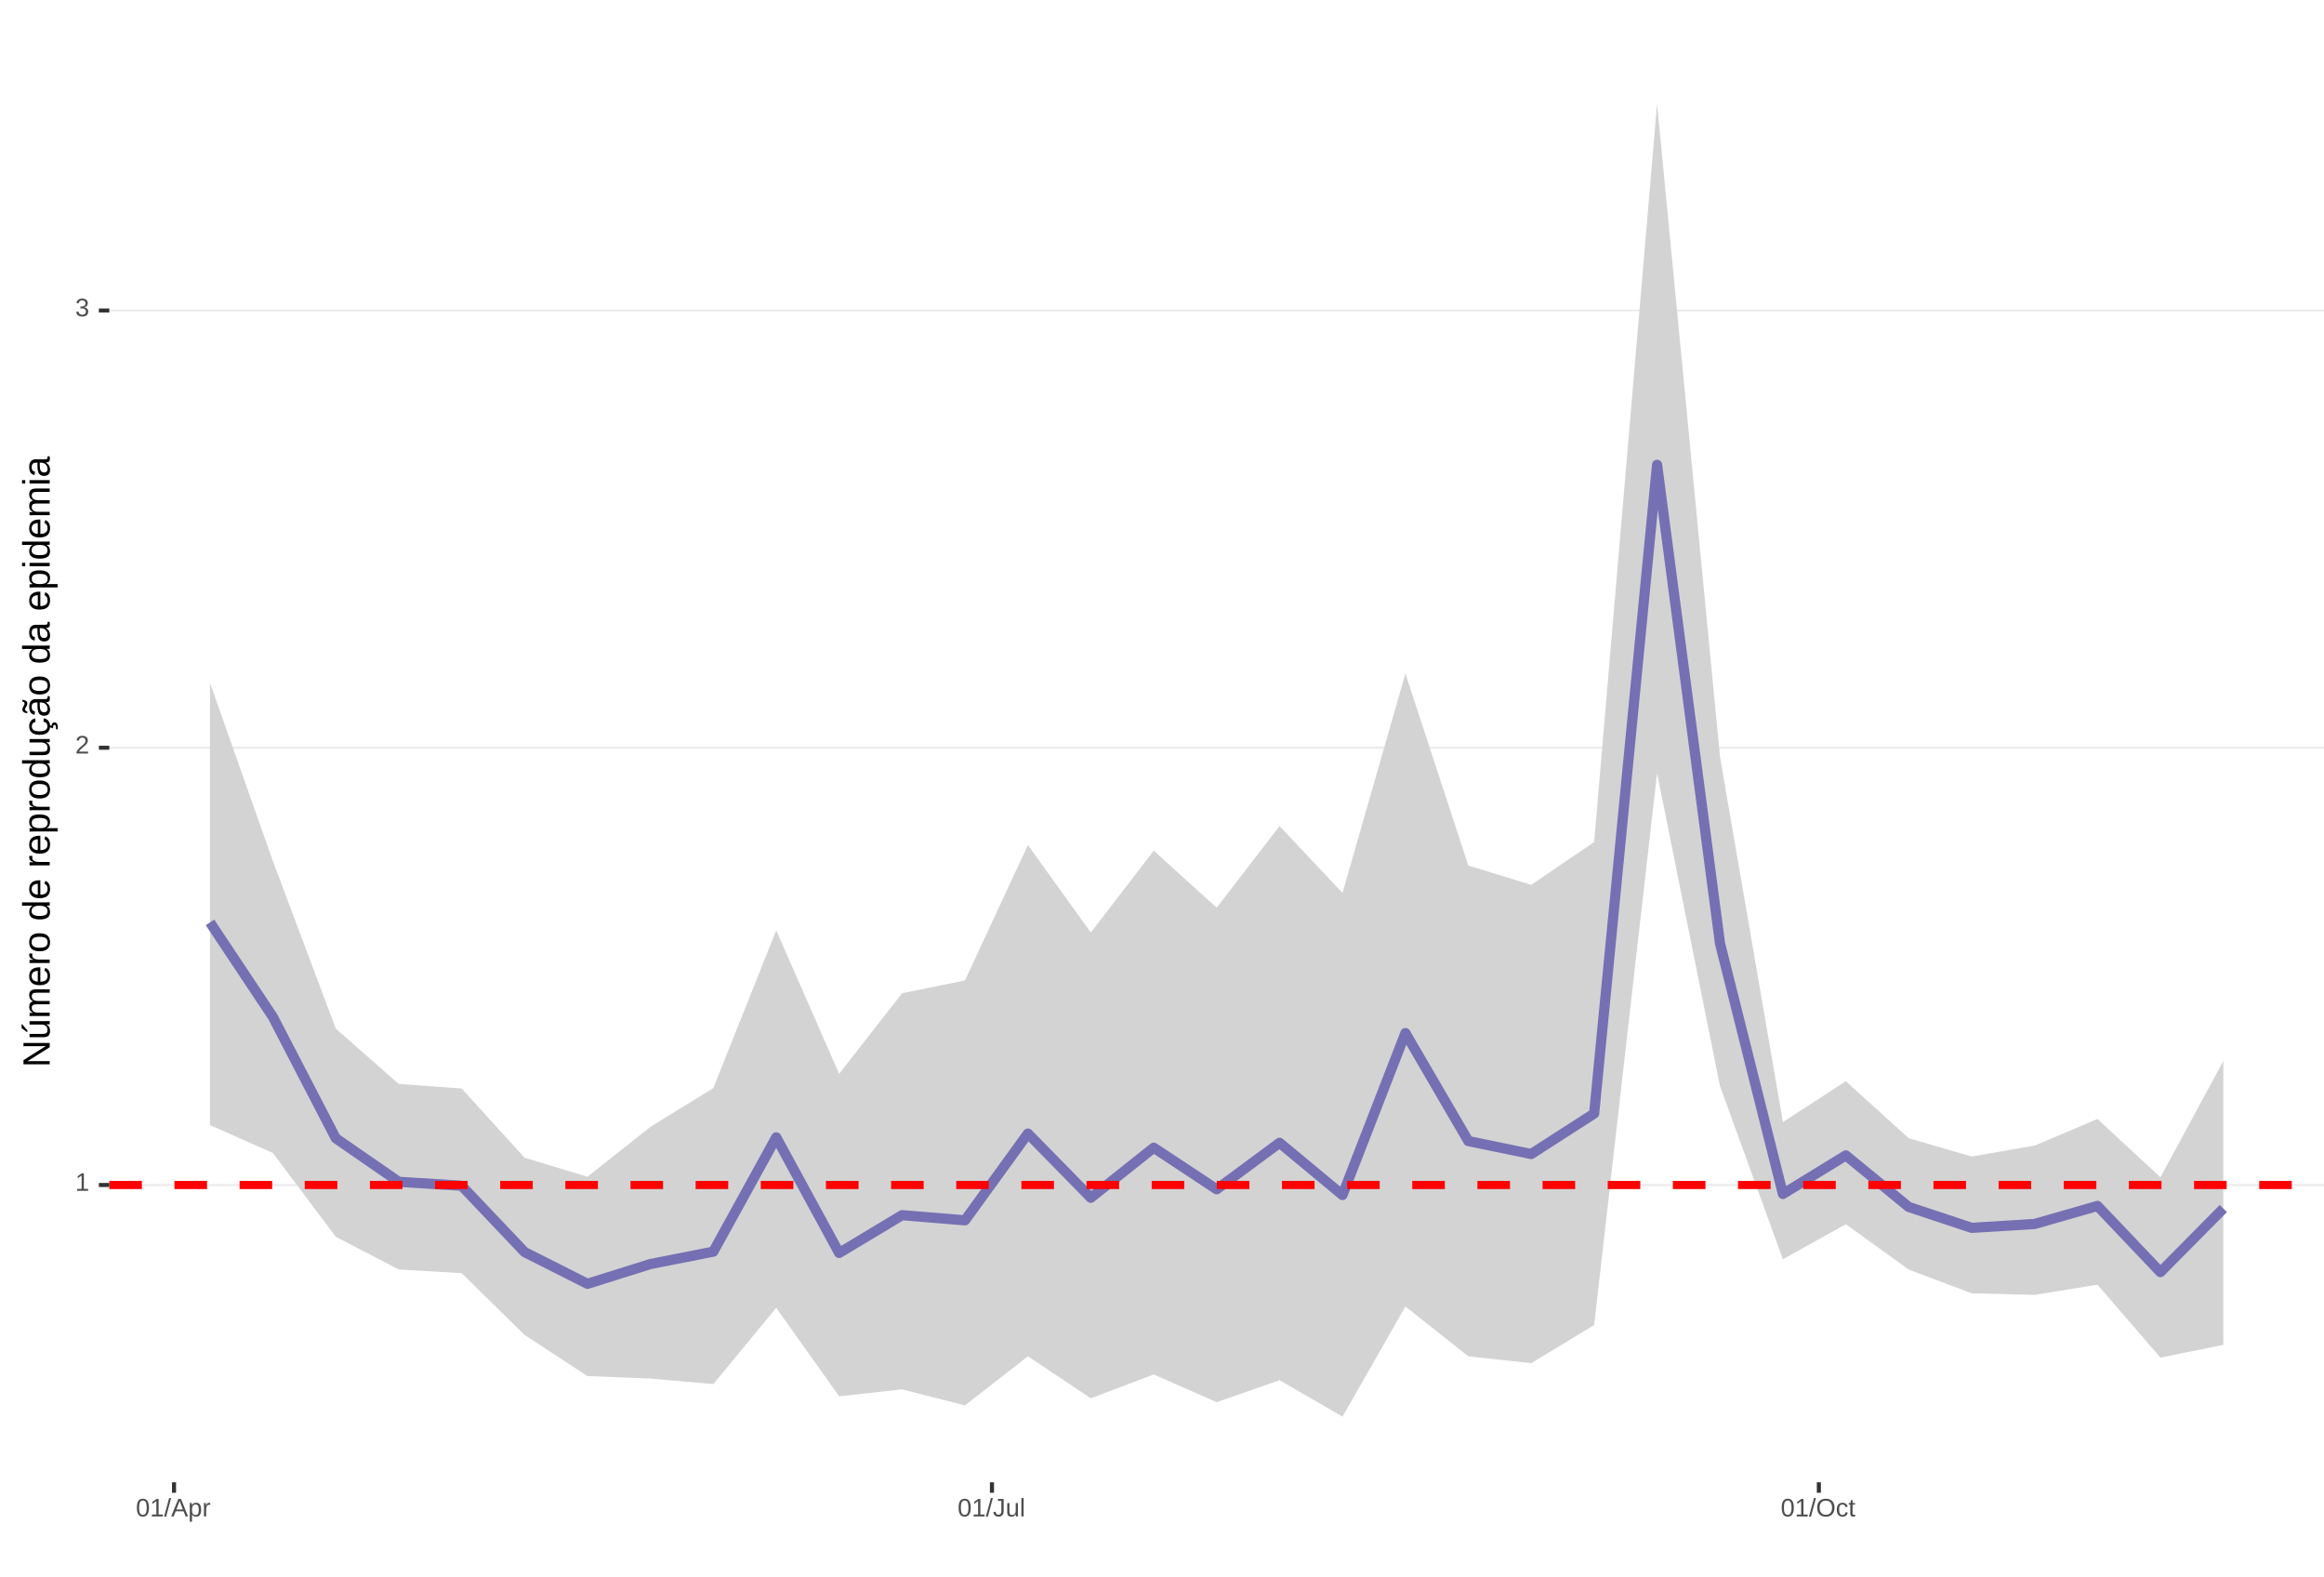
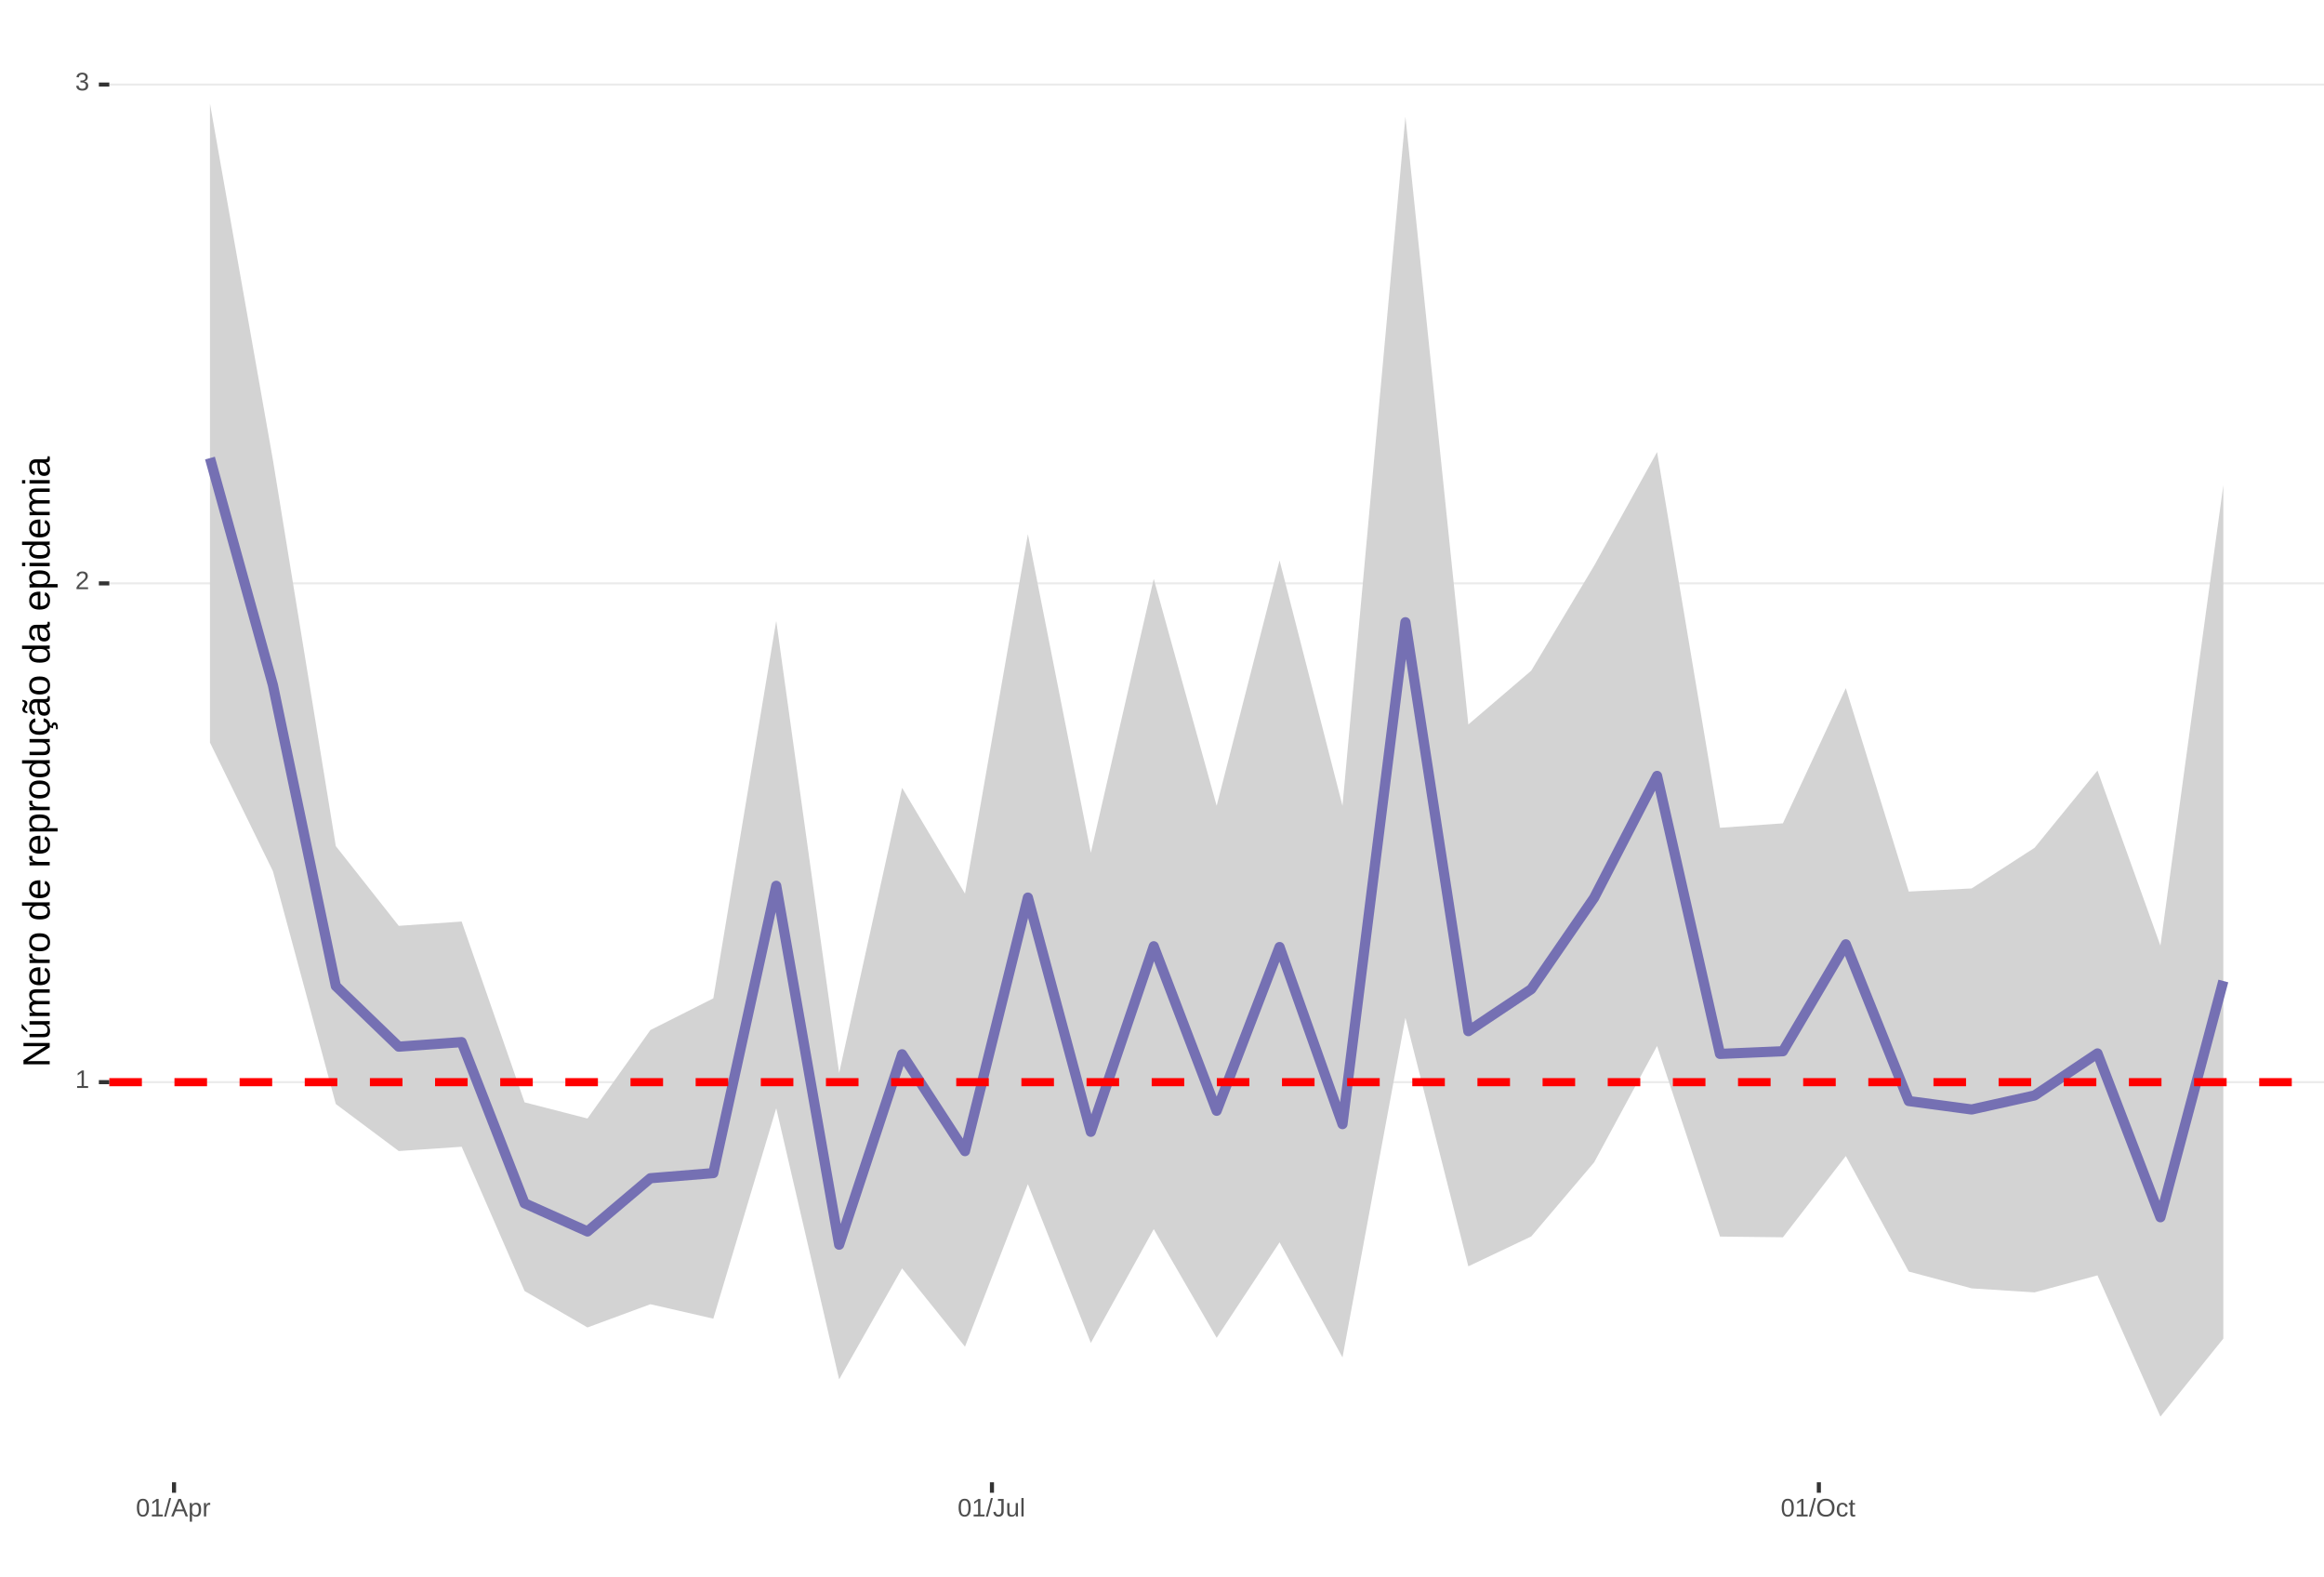
<svg xmlns="http://www.w3.org/2000/svg" xmlns:xlink="http://www.w3.org/1999/xlink" width="609pt" height="413pt" viewBox="0 0 609 413" version="1.1">
  <defs>
    <g>
      <symbol overflow="visible" id="glyph0-0">
        <path style="stroke:none;" d="M 0.672 -4.578 L 4.328 -4.578 L 4.328 0 L 0.672 0 Z M 0.906 -4.328 L 0.906 -0.25 L 4.078 -0.25 L 4.078 -4.328 Z M 0.906 -4.328 " />
      </symbol>
      <symbol overflow="visible" id="glyph0-1">
        <path style="stroke:none;" d="M 0.5 0 L 0.5 -0.5 L 1.672 -0.5 L 1.672 -4.016 L 0.641 -3.281 L 0.641 -3.828 L 1.719 -4.578 L 2.266 -4.578 L 2.266 -0.5 L 3.375 -0.5 L 3.375 0 Z M 0.5 0 " />
      </symbol>
      <symbol overflow="visible" id="glyph0-2">
        <path style="stroke:none;" d="M 0.328 0 L 0.328 -0.406 C 0.441 -0.664 0.578 -0.891 0.734 -1.078 C 0.898 -1.273 1.066 -1.453 1.234 -1.609 C 1.41 -1.766 1.582 -1.91 1.75 -2.047 C 1.926 -2.18 2.082 -2.316 2.219 -2.453 C 2.363 -2.586 2.477 -2.727 2.562 -2.875 C 2.645 -3.02 2.688 -3.188 2.688 -3.375 C 2.688 -3.625 2.613 -3.816 2.469 -3.953 C 2.32 -4.098 2.117 -4.172 1.859 -4.172 C 1.609 -4.172 1.398 -4.102 1.234 -3.969 C 1.078 -3.832 0.984 -3.641 0.953 -3.391 L 0.359 -3.453 C 0.398 -3.816 0.555 -4.102 0.828 -4.312 C 1.098 -4.531 1.441 -4.641 1.859 -4.641 C 2.316 -4.641 2.672 -4.531 2.922 -4.312 C 3.172 -4.102 3.297 -3.797 3.297 -3.391 C 3.297 -3.211 3.254 -3.035 3.172 -2.859 C 3.086 -2.68 2.969 -2.504 2.812 -2.328 C 2.656 -2.16 2.348 -1.891 1.891 -1.516 C 1.641 -1.316 1.441 -1.133 1.297 -0.969 C 1.148 -0.801 1.047 -0.645 0.984 -0.5 L 3.359 -0.5 L 3.359 0 Z M 0.328 0 " />
      </symbol>
      <symbol overflow="visible" id="glyph0-3">
        <path style="stroke:none;" d="M 3.406 -1.266 C 3.406 -0.836 3.27 -0.508 3 -0.281 C 2.738 -0.051 2.359 0.062 1.859 0.062 C 1.391 0.062 1.016 -0.039 0.734 -0.25 C 0.461 -0.457 0.301 -0.766 0.25 -1.172 L 0.859 -1.234 C 0.93 -0.691 1.266 -0.422 1.859 -0.422 C 2.148 -0.422 2.379 -0.492 2.547 -0.641 C 2.711 -0.785 2.797 -1 2.797 -1.281 C 2.797 -1.531 2.695 -1.723 2.5 -1.859 C 2.312 -2.004 2.039 -2.078 1.688 -2.078 L 1.359 -2.078 L 1.359 -2.578 L 1.672 -2.578 C 1.992 -2.578 2.242 -2.645 2.422 -2.781 C 2.598 -2.926 2.688 -3.125 2.688 -3.375 C 2.688 -3.613 2.613 -3.805 2.469 -3.953 C 2.32 -4.098 2.109 -4.172 1.828 -4.172 C 1.566 -4.172 1.352 -4.102 1.188 -3.969 C 1.031 -3.832 0.941 -3.645 0.922 -3.406 L 0.328 -3.453 C 0.367 -3.828 0.523 -4.117 0.797 -4.328 C 1.066 -4.535 1.41 -4.641 1.828 -4.641 C 2.285 -4.641 2.641 -4.531 2.891 -4.312 C 3.148 -4.102 3.281 -3.812 3.281 -3.438 C 3.281 -3.145 3.195 -2.906 3.031 -2.719 C 2.875 -2.539 2.641 -2.414 2.328 -2.344 C 2.672 -2.301 2.938 -2.18 3.125 -1.984 C 3.312 -1.797 3.406 -1.555 3.406 -1.266 Z M 3.406 -1.266 " />
      </symbol>
      <symbol overflow="visible" id="glyph0-4">
        <path style="stroke:none;" d="M 3.438 -2.297 C 3.438 -1.523 3.301 -0.938 3.031 -0.531 C 2.758 -0.133 2.363 0.062 1.844 0.062 C 1.312 0.062 0.914 -0.133 0.656 -0.531 C 0.395 -0.938 0.266 -1.523 0.266 -2.297 C 0.266 -3.078 0.391 -3.66 0.641 -4.047 C 0.898 -4.441 1.305 -4.641 1.859 -4.641 C 2.398 -4.641 2.797 -4.441 3.047 -4.047 C 3.305 -3.648 3.438 -3.066 3.438 -2.297 Z M 2.844 -2.297 C 2.844 -2.953 2.766 -3.426 2.609 -3.719 C 2.461 -4.02 2.211 -4.172 1.859 -4.172 C 1.504 -4.172 1.242 -4.023 1.078 -3.734 C 0.922 -3.441 0.844 -2.961 0.844 -2.297 C 0.844 -1.641 0.922 -1.16 1.078 -0.859 C 1.242 -0.555 1.5 -0.406 1.844 -0.406 C 2.188 -0.406 2.438 -0.555 2.594 -0.859 C 2.758 -1.172 2.844 -1.648 2.844 -2.297 Z M 2.844 -2.297 " />
      </symbol>
      <symbol overflow="visible" id="glyph0-5">
        <path style="stroke:none;" d="M 0 0.062 L 1.328 -4.828 L 1.844 -4.828 L 0.531 0.062 Z M 0 0.062 " />
      </symbol>
      <symbol overflow="visible" id="glyph0-6">
        <path style="stroke:none;" d="M 3.797 0 L 3.266 -1.344 L 1.188 -1.344 L 0.656 0 L 0.016 0 L 1.875 -4.578 L 2.594 -4.578 L 4.422 0 Z M 2.219 -4.109 L 2.203 -4.016 C 2.141 -3.836 2.055 -3.609 1.953 -3.328 L 1.375 -1.828 L 3.078 -1.828 L 2.5 -3.328 C 2.438 -3.484 2.375 -3.656 2.312 -3.844 Z M 2.219 -4.109 " />
      </symbol>
      <symbol overflow="visible" id="glyph0-7">
        <path style="stroke:none;" d="M 3.422 -1.781 C 3.422 -0.551 2.988 0.062 2.125 0.062 C 1.582 0.062 1.219 -0.141 1.031 -0.547 L 1.016 -0.547 C 1.023 -0.523 1.031 -0.344 1.031 0 L 1.031 1.375 L 0.453 1.375 L 0.453 -2.797 C 0.453 -3.16 0.441 -3.398 0.422 -3.516 L 1 -3.516 C 1 -3.504 1 -3.473 1 -3.422 C 1.008 -3.367 1.016 -3.285 1.016 -3.172 C 1.023 -3.066 1.031 -2.992 1.031 -2.953 L 1.047 -2.953 C 1.148 -3.172 1.285 -3.328 1.453 -3.422 C 1.617 -3.523 1.844 -3.578 2.125 -3.578 C 2.562 -3.578 2.883 -3.43 3.094 -3.141 C 3.312 -2.848 3.422 -2.395 3.422 -1.781 Z M 2.812 -1.766 C 2.812 -2.254 2.742 -2.602 2.609 -2.812 C 2.473 -3.02 2.266 -3.125 1.984 -3.125 C 1.742 -3.125 1.555 -3.07 1.422 -2.969 C 1.297 -2.875 1.195 -2.723 1.125 -2.516 C 1.062 -2.316 1.031 -2.051 1.031 -1.719 C 1.031 -1.258 1.102 -0.922 1.25 -0.703 C 1.395 -0.484 1.633 -0.375 1.969 -0.375 C 2.258 -0.375 2.473 -0.477 2.609 -0.688 C 2.742 -0.895 2.812 -1.254 2.812 -1.766 Z M 2.812 -1.766 " />
      </symbol>
      <symbol overflow="visible" id="glyph0-8">
        <path style="stroke:none;" d="M 0.469 0 L 0.469 -2.703 C 0.469 -2.941 0.457 -3.211 0.438 -3.516 L 1 -3.516 C 1.008 -3.117 1.016 -2.879 1.016 -2.797 L 1.031 -2.797 C 1.125 -3.098 1.227 -3.301 1.344 -3.406 C 1.469 -3.52 1.645 -3.578 1.875 -3.578 C 1.945 -3.578 2.023 -3.566 2.109 -3.547 L 2.109 -3.016 C 2.023 -3.035 1.922 -3.047 1.797 -3.047 C 1.555 -3.047 1.367 -2.941 1.234 -2.734 C 1.109 -2.523 1.047 -2.223 1.047 -1.828 L 1.047 0 Z M 0.469 0 " />
      </symbol>
      <symbol overflow="visible" id="glyph0-9">
        <path style="stroke:none;" d="M 1.484 0.062 C 0.711 0.062 0.254 -0.336 0.109 -1.141 L 0.719 -1.234 C 0.75 -0.984 0.832 -0.785 0.969 -0.641 C 1.113 -0.504 1.285 -0.438 1.484 -0.438 C 1.711 -0.438 1.891 -0.516 2.016 -0.672 C 2.148 -0.828 2.219 -1.055 2.219 -1.359 L 2.219 -4.078 L 1.328 -4.078 L 1.328 -4.578 L 2.828 -4.578 L 2.828 -1.359 C 2.828 -0.922 2.707 -0.57 2.469 -0.312 C 2.227 -0.062 1.898 0.062 1.484 0.062 Z M 1.484 0.062 " />
      </symbol>
      <symbol overflow="visible" id="glyph0-10">
        <path style="stroke:none;" d="M 1.016 -3.516 L 1.016 -1.281 C 1.016 -1.051 1.035 -0.875 1.078 -0.75 C 1.129 -0.625 1.203 -0.531 1.297 -0.469 C 1.398 -0.414 1.551 -0.391 1.75 -0.391 C 2.031 -0.391 2.25 -0.484 2.406 -0.672 C 2.57 -0.867 2.656 -1.141 2.656 -1.484 L 2.656 -3.516 L 3.234 -3.516 L 3.234 -0.75 C 3.234 -0.344 3.242 -0.094 3.266 0 L 2.703 0 C 2.703 -0.008 2.703 -0.035 2.703 -0.078 C 2.703 -0.129 2.695 -0.188 2.688 -0.25 C 2.688 -0.312 2.688 -0.426 2.688 -0.594 L 2.672 -0.594 C 2.535 -0.352 2.379 -0.18 2.203 -0.078 C 2.023 0.016 1.805 0.062 1.547 0.062 C 1.16 0.062 0.879 -0.031 0.703 -0.219 C 0.523 -0.414 0.438 -0.734 0.438 -1.172 L 0.438 -3.516 Z M 1.016 -3.516 " />
      </symbol>
      <symbol overflow="visible" id="glyph0-11">
        <path style="stroke:none;" d="M 0.453 0 L 0.453 -4.828 L 1.031 -4.828 L 1.031 0 Z M 0.453 0 " />
      </symbol>
      <symbol overflow="visible" id="glyph0-12">
        <path style="stroke:none;" d="M 4.859 -2.312 C 4.859 -1.832 4.766 -1.41 4.578 -1.047 C 4.398 -0.691 4.141 -0.414 3.797 -0.219 C 3.453 -0.031 3.047 0.062 2.578 0.062 C 2.109 0.062 1.703 -0.031 1.359 -0.219 C 1.023 -0.406 0.766 -0.68 0.578 -1.047 C 0.398 -1.41 0.312 -1.832 0.312 -2.312 C 0.312 -3.039 0.508 -3.609 0.906 -4.016 C 1.312 -4.43 1.875 -4.641 2.594 -4.641 C 3.062 -4.641 3.461 -4.547 3.797 -4.359 C 4.141 -4.18 4.398 -3.914 4.578 -3.562 C 4.766 -3.207 4.859 -2.789 4.859 -2.312 Z M 4.219 -2.312 C 4.219 -2.883 4.078 -3.332 3.797 -3.656 C 3.516 -3.977 3.113 -4.141 2.594 -4.141 C 2.062 -4.141 1.656 -3.977 1.375 -3.656 C 1.094 -3.332 0.953 -2.883 0.953 -2.312 C 0.953 -1.738 1.094 -1.281 1.375 -0.938 C 1.664 -0.602 2.066 -0.438 2.578 -0.438 C 3.109 -0.438 3.516 -0.598 3.797 -0.922 C 4.078 -1.254 4.219 -1.719 4.219 -2.312 Z M 4.219 -2.312 " />
      </symbol>
      <symbol overflow="visible" id="glyph0-13">
        <path style="stroke:none;" d="M 0.891 -1.781 C 0.891 -1.312 0.961 -0.961 1.109 -0.734 C 1.254 -0.504 1.477 -0.391 1.781 -0.391 C 1.988 -0.391 2.16 -0.445 2.297 -0.562 C 2.441 -0.676 2.531 -0.848 2.562 -1.078 L 3.156 -1.047 C 3.102 -0.711 2.957 -0.441 2.719 -0.234 C 2.477 -0.035 2.172 0.062 1.797 0.062 C 1.305 0.062 0.93 -0.094 0.672 -0.406 C 0.41 -0.719 0.281 -1.172 0.281 -1.766 C 0.281 -2.359 0.41 -2.805 0.672 -3.109 C 0.93 -3.422 1.305 -3.578 1.797 -3.578 C 2.148 -3.578 2.445 -3.484 2.688 -3.297 C 2.926 -3.109 3.078 -2.852 3.141 -2.531 L 2.531 -2.484 C 2.5 -2.68 2.422 -2.836 2.297 -2.953 C 2.172 -3.066 2 -3.125 1.781 -3.125 C 1.469 -3.125 1.238 -3.02 1.094 -2.812 C 0.957 -2.602 0.891 -2.258 0.891 -1.781 Z M 0.891 -1.781 " />
      </symbol>
      <symbol overflow="visible" id="glyph0-14">
        <path style="stroke:none;" d="M 1.797 -0.031 C 1.609 0.02 1.41 0.047 1.203 0.047 C 0.734 0.047 0.5 -0.219 0.5 -0.75 L 0.5 -3.094 L 0.094 -3.094 L 0.094 -3.516 L 0.531 -3.516 L 0.703 -4.297 L 1.094 -4.297 L 1.094 -3.516 L 1.734 -3.516 L 1.734 -3.094 L 1.094 -3.094 L 1.094 -0.875 C 1.094 -0.707 1.117 -0.586 1.172 -0.516 C 1.223 -0.441 1.32 -0.406 1.469 -0.406 C 1.539 -0.406 1.648 -0.422 1.797 -0.453 Z M 1.797 -0.031 " />
      </symbol>
      <symbol overflow="visible" id="glyph1-0">
        <path style="stroke:none;" d="M -6.875 -1 L -6.875 -6.5 L 0 -6.5 L 0 -1 Z M -6.516 -1.375 L -0.375 -1.375 L -0.375 -6.125 L -6.516 -6.125 Z M -6.516 -1.375 " />
      </symbol>
      <symbol overflow="visible" id="glyph1-1">
        <path style="stroke:none;" d="M 0 -5.281 L -5.859 -1.609 L -5.391 -1.625 L -4.578 -1.656 L 0 -1.656 L 0 -0.828 L -6.875 -0.828 L -6.875 -1.906 L -0.984 -5.625 C -1.617 -5.582 -2.082 -5.562 -2.375 -5.562 L -6.875 -5.562 L -6.875 -6.406 L 0 -6.406 Z M 0 -5.281 " />
      </symbol>
      <symbol overflow="visible" id="glyph1-2">
        <path style="stroke:none;" d="M -5.281 -1.562 L -1.938 -1.562 C -1.582 -1.562 -1.305 -1.594 -1.109 -1.656 C -0.922 -1.727 -0.785 -1.836 -0.703 -1.984 C -0.617 -2.141 -0.578 -2.363 -0.578 -2.656 C -0.578 -3.07 -0.723 -3.398 -1.016 -3.641 C -1.305 -3.891 -1.707 -4.016 -2.219 -4.016 L -5.281 -4.016 L -5.281 -4.906 L -1.125 -4.906 C -0.508 -4.906 -0.133 -4.91 0 -4.922 L 0 -4.094 C -0.02 -4.094 -0.062 -4.086 -0.125 -4.078 C -0.195 -4.078 -0.281 -4.07 -0.375 -4.062 C -0.469 -4.062 -0.645 -4.062 -0.906 -4.062 L -0.906 -4.047 C -0.539 -3.848 -0.281 -3.613 -0.125 -3.344 C 0.02 -3.082 0.094 -2.754 0.094 -2.359 C 0.094 -1.773 -0.047 -1.348 -0.328 -1.078 C -0.617 -0.816 -1.098 -0.688 -1.766 -0.688 L -5.281 -0.688 Z M -5.859 -2.031 L -5.969 -2.031 L -7.359 -3.078 L -7.359 -4.094 L -7.219 -4.094 L -5.859 -2.484 Z M -5.859 -2.031 " />
      </symbol>
      <symbol overflow="visible" id="glyph1-3">
        <path style="stroke:none;" d="M 0 -3.75 L -3.344 -3.75 C -3.852 -3.75 -4.207 -3.676 -4.406 -3.531 C -4.602 -3.395 -4.703 -3.145 -4.703 -2.781 C -4.703 -2.406 -4.555 -2.109 -4.266 -1.891 C -3.984 -1.672 -3.582 -1.562 -3.062 -1.562 L 0 -1.562 L 0 -0.688 L -4.156 -0.688 C -4.77 -0.688 -5.145 -0.68 -5.281 -0.672 L -5.281 -1.5 C -5.27 -1.5 -5.227 -1.5 -5.156 -1.5 C -5.082 -1.508 -5 -1.516 -4.906 -1.516 C -4.812 -1.523 -4.633 -1.531 -4.375 -1.531 L -4.375 -1.547 C -4.75 -1.734 -5.008 -1.945 -5.156 -2.188 C -5.301 -2.438 -5.375 -2.738 -5.375 -3.094 C -5.375 -3.488 -5.297 -3.801 -5.141 -4.031 C -4.984 -4.27 -4.727 -4.438 -4.375 -4.531 L -4.375 -4.547 C -4.727 -4.723 -4.984 -4.941 -5.141 -5.203 C -5.297 -5.461 -5.375 -5.773 -5.375 -6.141 C -5.375 -6.672 -5.227 -7.055 -4.938 -7.297 C -4.656 -7.547 -4.18 -7.672 -3.516 -7.672 L 0 -7.672 L 0 -6.797 L -3.344 -6.797 C -3.852 -6.797 -4.207 -6.723 -4.406 -6.578 C -4.602 -6.441 -4.703 -6.191 -4.703 -5.828 C -4.703 -5.453 -4.555 -5.156 -4.266 -4.938 C -3.984 -4.727 -3.582 -4.625 -3.062 -4.625 L 0 -4.625 Z M 0 -3.75 " />
      </symbol>
      <symbol overflow="visible" id="glyph1-4">
        <path style="stroke:none;" d="M -2.453 -1.344 C -1.848 -1.344 -1.379 -1.469 -1.047 -1.719 C -0.723 -1.969 -0.562 -2.336 -0.562 -2.828 C -0.562 -3.203 -0.633 -3.504 -0.781 -3.734 C -0.938 -3.961 -1.133 -4.117 -1.375 -4.203 L -1.156 -4.969 C -0.32 -4.656 0.094 -3.941 0.094 -2.828 C 0.094 -2.047 -0.133 -1.445 -0.594 -1.031 C -1.062 -0.625 -1.754 -0.422 -2.672 -0.422 C -3.547 -0.422 -4.211 -0.625 -4.672 -1.031 C -5.141 -1.445 -5.375 -2.031 -5.375 -2.781 C -5.375 -4.344 -4.441 -5.125 -2.578 -5.125 L -2.453 -5.125 Z M -3.125 -4.203 C -3.688 -4.16 -4.094 -4.02 -4.344 -3.781 C -4.602 -3.551 -4.734 -3.219 -4.734 -2.781 C -4.734 -2.352 -4.586 -2.016 -4.297 -1.766 C -4.016 -1.516 -3.625 -1.379 -3.125 -1.359 Z M -3.125 -4.203 " />
      </symbol>
      <symbol overflow="visible" id="glyph1-5">
        <path style="stroke:none;" d="M 0 -0.688 L -4.047 -0.688 C -4.422 -0.688 -4.832 -0.68 -5.281 -0.672 L -5.281 -1.5 C -4.688 -1.52 -4.328 -1.531 -4.203 -1.531 L -4.203 -1.547 C -4.66 -1.691 -4.969 -1.852 -5.125 -2.031 C -5.289 -2.219 -5.375 -2.477 -5.375 -2.812 C -5.375 -2.926 -5.359 -3.047 -5.328 -3.172 L -4.531 -3.172 C -4.562 -3.047 -4.578 -2.891 -4.578 -2.703 C -4.578 -2.336 -4.422 -2.055 -4.109 -1.859 C -3.797 -1.672 -3.344 -1.578 -2.75 -1.578 L 0 -1.578 Z M 0 -0.688 " />
      </symbol>
      <symbol overflow="visible" id="glyph1-6">
        <path style="stroke:none;" d="M -2.641 -5.141 C -1.723 -5.141 -1.035 -4.938 -0.578 -4.531 C -0.129 -4.125 0.094 -3.535 0.094 -2.766 C 0.094 -1.992 -0.141 -1.41 -0.609 -1.016 C -1.078 -0.617 -1.754 -0.422 -2.641 -0.422 C -4.461 -0.422 -5.375 -1.207 -5.375 -2.781 C -5.375 -3.594 -5.148 -4.188 -4.703 -4.562 C -4.266 -4.945 -3.578 -5.141 -2.641 -5.141 Z M -2.641 -4.219 C -3.367 -4.219 -3.898 -4.109 -4.234 -3.891 C -4.566 -3.672 -4.734 -3.305 -4.734 -2.797 C -4.734 -2.285 -4.562 -1.914 -4.219 -1.688 C -3.883 -1.457 -3.359 -1.344 -2.641 -1.344 C -1.953 -1.344 -1.43 -1.453 -1.078 -1.672 C -0.723 -1.898 -0.547 -2.258 -0.547 -2.75 C -0.547 -3.281 -0.711 -3.656 -1.047 -3.875 C -1.391 -4.102 -1.922 -4.219 -2.641 -4.219 Z M -2.641 -4.219 " />
      </symbol>
      <symbol overflow="visible" id="glyph1-7">
        <path style="stroke:none;" d="" />
      </symbol>
      <symbol overflow="visible" id="glyph1-8">
        <path style="stroke:none;" d="M -0.844 -4.016 C -0.508 -3.848 -0.27 -3.629 -0.125 -3.359 C 0.02 -3.086 0.094 -2.754 0.094 -2.359 C 0.094 -1.691 -0.129 -1.203 -0.578 -0.891 C -1.023 -0.578 -1.707 -0.422 -2.625 -0.422 C -4.457 -0.422 -5.375 -1.066 -5.375 -2.359 C -5.375 -2.766 -5.301 -3.098 -5.156 -3.359 C -5.008 -3.629 -4.781 -3.848 -4.469 -4.016 L -7.25 -4.016 L -7.25 -4.891 L -1.094 -4.891 C -0.539 -4.891 -0.176 -4.898 0 -4.922 L 0 -4.078 C -0.051 -4.066 -0.172 -4.055 -0.359 -4.047 C -0.547 -4.035 -0.707 -4.031 -0.844 -4.031 Z M -2.641 -1.344 C -1.898 -1.344 -1.367 -1.438 -1.047 -1.625 C -0.734 -1.82 -0.578 -2.145 -0.578 -2.594 C -0.578 -3.082 -0.75 -3.441 -1.094 -3.672 C -1.438 -3.898 -1.973 -4.016 -2.703 -4.016 C -3.398 -4.016 -3.91 -3.898 -4.234 -3.672 C -4.566 -3.441 -4.734 -3.082 -4.734 -2.594 C -4.734 -2.156 -4.566 -1.836 -4.234 -1.641 C -3.91 -1.441 -3.379 -1.344 -2.641 -1.344 Z M -2.641 -1.344 " />
      </symbol>
      <symbol overflow="visible" id="glyph1-9">
        <path style="stroke:none;" d="M -2.672 -5.141 C -0.828 -5.141 0.094 -4.492 0.094 -3.203 C 0.094 -2.391 -0.211 -1.844 -0.828 -1.562 L -0.828 -1.531 C -0.797 -1.539 -0.516 -1.547 0.016 -1.547 L 2.078 -1.547 L 2.078 -0.672 L -4.203 -0.672 C -4.742 -0.672 -5.102 -0.66 -5.281 -0.641 L -5.281 -1.5 C -5.27 -1.5 -5.223 -1.5 -5.141 -1.5 C -5.066 -1.508 -4.945 -1.52 -4.781 -1.531 C -4.613 -1.539 -4.5 -1.547 -4.438 -1.547 L -4.438 -1.562 C -4.758 -1.719 -4.992 -1.922 -5.141 -2.172 C -5.297 -2.43 -5.375 -2.773 -5.375 -3.203 C -5.375 -3.848 -5.156 -4.332 -4.719 -4.656 C -4.281 -4.977 -3.598 -5.141 -2.672 -5.141 Z M -2.641 -4.219 C -3.379 -4.219 -3.906 -4.117 -4.219 -3.922 C -4.539 -3.723 -4.703 -3.406 -4.703 -2.969 C -4.703 -2.625 -4.629 -2.352 -4.484 -2.156 C -4.336 -1.957 -4.109 -1.805 -3.797 -1.703 C -3.484 -1.598 -3.078 -1.547 -2.578 -1.547 C -1.879 -1.547 -1.363 -1.656 -1.031 -1.875 C -0.707 -2.102 -0.547 -2.469 -0.547 -2.969 C -0.547 -3.406 -0.707 -3.723 -1.031 -3.922 C -1.352 -4.117 -1.891 -4.219 -2.641 -4.219 Z M -2.641 -4.219 " />
      </symbol>
      <symbol overflow="visible" id="glyph1-10">
        <path style="stroke:none;" d="M -5.281 -1.531 L -1.938 -1.531 C -1.582 -1.531 -1.305 -1.562 -1.109 -1.625 C -0.922 -1.695 -0.785 -1.805 -0.703 -1.953 C -0.617 -2.109 -0.578 -2.332 -0.578 -2.625 C -0.578 -3.039 -0.723 -3.367 -1.016 -3.609 C -1.305 -3.859 -1.707 -3.984 -2.219 -3.984 L -5.281 -3.984 L -5.281 -4.875 L -1.125 -4.875 C -0.508 -4.875 -0.133 -4.879 0 -4.891 L 0 -4.062 C -0.02 -4.062 -0.062 -4.055 -0.125 -4.047 C -0.195 -4.047 -0.281 -4.039 -0.375 -4.031 C -0.469 -4.031 -0.645 -4.031 -0.906 -4.031 L -0.906 -4.016 C -0.539 -3.816 -0.281 -3.582 -0.125 -3.312 C 0.02 -3.051 0.094 -2.723 0.094 -2.328 C 0.094 -1.742 -0.047 -1.316 -0.328 -1.047 C -0.617 -0.785 -1.098 -0.656 -1.766 -0.656 L -5.281 -0.656 Z M -5.281 -1.531 " />
      </symbol>
      <symbol overflow="visible" id="glyph1-11">
        <path style="stroke:none;" d="M -2.672 -1.344 C -1.961 -1.344 -1.438 -1.453 -1.094 -1.672 C -0.758 -1.891 -0.594 -2.223 -0.594 -2.672 C -0.594 -2.984 -0.676 -3.242 -0.844 -3.453 C -1.02 -3.672 -1.281 -3.801 -1.625 -3.844 L -1.578 -4.734 C -1.066 -4.672 -0.66 -4.457 -0.359 -4.094 C -0.055 -3.727 0.094 -3.266 0.094 -2.703 C 0.094 -1.961 -0.133 -1.395 -0.594 -1 C -1.062 -0.613 -1.742 -0.422 -2.641 -0.422 C -3.535 -0.422 -4.211 -0.613 -4.672 -1 C -5.141 -1.395 -5.375 -1.957 -5.375 -2.688 C -5.375 -3.227 -5.234 -3.676 -4.953 -4.031 C -4.68 -4.395 -4.297 -4.617 -3.797 -4.703 L -3.734 -3.797 C -4.023 -3.754 -4.254 -3.641 -4.422 -3.453 C -4.598 -3.266 -4.688 -3.004 -4.688 -2.672 C -4.688 -2.203 -4.531 -1.863 -4.219 -1.656 C -3.914 -1.445 -3.398 -1.344 -2.672 -1.344 Z M 1.234 -3.672 C 1.828 -3.672 2.125 -3.223 2.125 -2.328 C 2.125 -2.148 2.113 -2.004 2.094 -1.891 L 1.625 -1.891 C 1.645 -2.055 1.656 -2.195 1.656 -2.312 C 1.656 -2.789 1.52 -3.031 1.25 -3.031 C 1 -3.031 0.875 -2.812 0.875 -2.375 C 0.875 -2.238 0.879 -2.148 0.891 -2.109 L 0 -2.422 L 0 -2.938 L 0.484 -2.75 C 0.492 -3.062 0.566 -3.289 0.703 -3.438 C 0.836 -3.594 1.016 -3.672 1.234 -3.672 Z M 1.234 -3.672 " />
      </symbol>
      <symbol overflow="visible" id="glyph1-12">
        <path style="stroke:none;" d="M 0.094 -2.016 C 0.094 -1.484 -0.047 -1.082 -0.328 -0.812 C -0.609 -0.551 -0.988 -0.422 -1.469 -0.422 C -2.02 -0.422 -2.441 -0.598 -2.734 -0.953 C -3.023 -1.316 -3.18 -1.898 -3.203 -2.703 L -3.219 -3.891 L -3.516 -3.891 C -3.941 -3.891 -4.25 -3.797 -4.438 -3.609 C -4.625 -3.43 -4.719 -3.148 -4.719 -2.766 C -4.719 -2.367 -4.648 -2.078 -4.516 -1.891 C -4.379 -1.711 -4.164 -1.609 -3.875 -1.578 L -3.953 -0.656 C -4.898 -0.812 -5.375 -1.52 -5.375 -2.781 C -5.375 -3.445 -5.223 -3.945 -4.922 -4.281 C -4.617 -4.613 -4.18 -4.781 -3.609 -4.781 L -1.328 -4.781 C -1.066 -4.781 -0.867 -4.812 -0.734 -4.875 C -0.609 -4.945 -0.547 -5.082 -0.547 -5.281 C -0.547 -5.363 -0.555 -5.457 -0.578 -5.562 L -0.031 -5.562 C 0.02 -5.344 0.047 -5.117 0.047 -4.891 C 0.047 -4.555 -0.035 -4.316 -0.203 -4.172 C -0.379 -4.023 -0.648 -3.941 -1.016 -3.922 L -1.016 -3.891 C -0.609 -3.672 -0.32 -3.41 -0.156 -3.109 C 0.008 -2.805 0.094 -2.441 0.094 -2.016 Z M -0.562 -2.219 C -0.562 -2.539 -0.633 -2.828 -0.781 -3.078 C -0.926 -3.328 -1.125 -3.523 -1.375 -3.672 C -1.633 -3.816 -1.898 -3.891 -2.172 -3.891 L -2.609 -3.891 L -2.594 -2.938 C -2.582 -2.52 -2.535 -2.203 -2.453 -1.984 C -2.379 -1.773 -2.258 -1.613 -2.094 -1.5 C -1.938 -1.383 -1.723 -1.328 -1.453 -1.328 C -1.172 -1.328 -0.953 -1.406 -0.797 -1.562 C -0.641 -1.719 -0.562 -1.938 -0.562 -2.219 Z M -5.859 -3.609 C -5.859 -3.473 -5.891 -3.332 -5.953 -3.188 C -6.016 -3.051 -6.082 -2.922 -6.156 -2.797 C -6.227 -2.672 -6.297 -2.551 -6.359 -2.438 C -6.422 -2.32 -6.453 -2.211 -6.453 -2.109 C -6.453 -1.93 -6.398 -1.797 -6.297 -1.703 C -6.191 -1.617 -6.047 -1.562 -5.859 -1.531 L -5.859 -1.094 C -6.191 -1.125 -6.441 -1.176 -6.609 -1.25 C -6.785 -1.332 -6.922 -1.441 -7.016 -1.578 C -7.117 -1.711 -7.172 -1.879 -7.172 -2.078 C -7.172 -2.223 -7.141 -2.363 -7.078 -2.5 C -7.023 -2.633 -6.957 -2.766 -6.875 -2.891 C -6.801 -3.023 -6.734 -3.145 -6.672 -3.25 C -6.617 -3.363 -6.594 -3.473 -6.594 -3.578 C -6.594 -3.898 -6.785 -4.086 -7.172 -4.141 L -7.172 -4.594 C -6.691 -4.539 -6.352 -4.43 -6.156 -4.266 C -5.957 -4.098 -5.859 -3.879 -5.859 -3.609 Z M -5.859 -3.609 " />
      </symbol>
      <symbol overflow="visible" id="glyph1-13">
        <path style="stroke:none;" d="M 0.094 -2.016 C 0.094 -1.484 -0.047 -1.082 -0.328 -0.812 C -0.609 -0.551 -0.988 -0.422 -1.469 -0.422 C -2.02 -0.422 -2.441 -0.598 -2.734 -0.953 C -3.023 -1.316 -3.18 -1.898 -3.203 -2.703 L -3.219 -3.891 L -3.516 -3.891 C -3.941 -3.891 -4.25 -3.797 -4.438 -3.609 C -4.625 -3.43 -4.719 -3.148 -4.719 -2.766 C -4.719 -2.367 -4.648 -2.078 -4.516 -1.891 C -4.379 -1.711 -4.164 -1.609 -3.875 -1.578 L -3.953 -0.656 C -4.898 -0.812 -5.375 -1.52 -5.375 -2.781 C -5.375 -3.445 -5.223 -3.945 -4.922 -4.281 C -4.617 -4.613 -4.18 -4.781 -3.609 -4.781 L -1.328 -4.781 C -1.066 -4.781 -0.867 -4.812 -0.734 -4.875 C -0.609 -4.945 -0.547 -5.082 -0.547 -5.281 C -0.547 -5.363 -0.555 -5.457 -0.578 -5.562 L -0.031 -5.562 C 0.02 -5.344 0.047 -5.117 0.047 -4.891 C 0.047 -4.555 -0.035 -4.316 -0.203 -4.172 C -0.379 -4.023 -0.648 -3.941 -1.016 -3.922 L -1.016 -3.891 C -0.609 -3.672 -0.32 -3.41 -0.156 -3.109 C 0.008 -2.805 0.094 -2.441 0.094 -2.016 Z M -0.562 -2.219 C -0.562 -2.539 -0.633 -2.828 -0.781 -3.078 C -0.926 -3.328 -1.125 -3.523 -1.375 -3.672 C -1.633 -3.816 -1.898 -3.891 -2.172 -3.891 L -2.609 -3.891 L -2.594 -2.938 C -2.582 -2.52 -2.535 -2.203 -2.453 -1.984 C -2.379 -1.773 -2.258 -1.613 -2.094 -1.5 C -1.938 -1.383 -1.723 -1.328 -1.453 -1.328 C -1.172 -1.328 -0.953 -1.406 -0.797 -1.562 C -0.641 -1.719 -0.562 -1.938 -0.562 -2.219 Z M -0.562 -2.219 " />
      </symbol>
      <symbol overflow="visible" id="glyph1-14">
        <path style="stroke:none;" d="M -6.406 -0.672 L -7.25 -0.672 L -7.25 -1.547 L -6.406 -1.547 Z M 0 -0.672 L -5.281 -0.672 L -5.281 -1.547 L 0 -1.547 Z M 0 -0.672 " />
      </symbol>
    </g>
    <clipPath id="clip1">
      <path d="M 28.645 9.961 L 609 9.961 L 609 388.328 L 28.645 388.328 Z M 28.645 9.961 " />
    </clipPath>
    <clipPath id="clip2">
-       <path d="M 28.645 310 L 609 310 L 609 311 L 28.645 311 Z M 28.645 310 " />
+       <path d="M 28.645 283 L 609 283 L 609 284 L 28.645 284 Z M 28.645 283 " />
    </clipPath>
    <clipPath id="clip3">
-       <path d="M 28.645 195 L 609 195 L 609 197 L 28.645 197 Z M 28.645 195 " />
+       <path d="M 28.645 152 L 609 152 L 609 154 L 28.645 154 Z M 28.645 152 " />
    </clipPath>
    <clipPath id="clip4">
-       <path d="M 28.645 81 L 609 81 L 609 82 L 28.645 82 Z M 28.645 81 " />
+       <path d="M 28.645 21 L 609 21 L 609 23 L 28.645 23 Z M 28.645 21 " />
    </clipPath>
    <clipPath id="clip5">
-       <path d="M 28.645 309 L 609 309 L 609 312 L 28.645 312 Z M 28.645 309 " />
+       <path d="M 28.645 282 L 609 282 L 609 285 L 28.645 285 Z M 28.645 282 " />
    </clipPath>
  </defs>
  <g id="surface53">
    <rect x="0" y="0" width="609" height="413" style="fill:rgb(100%,100%,100%);fill-opacity:1;stroke:none;" />
    <rect x="0" y="0" width="609" height="413" style="fill:rgb(100%,100%,100%);fill-opacity:1;stroke:none;" />
    <path style="fill:none;stroke-width:1.067;stroke-linecap:round;stroke-linejoin:round;stroke:rgb(100%,100%,100%);stroke-opacity:1;stroke-miterlimit:10;" d="M 0 413 L 609 413 L 609 0 L 0 0 Z M 0 413 " />
    <g clip-path="url(#clip1)" clip-rule="nonzero">
      <path style=" stroke:none;fill-rule:nonzero;fill:rgb(100%,100%,100%);fill-opacity:1;" d="M 28.645 388.328 L 609 388.328 L 609 9.961 L 28.645 9.961 Z M 28.645 388.328 " />
    </g>
    <g clip-path="url(#clip2)" clip-rule="nonzero">
-       <path style="fill:none;stroke-width:0.533;stroke-linecap:butt;stroke-linejoin:round;stroke:rgb(92.157%,92.157%,92.157%);stroke-opacity:1;stroke-miterlimit:10;" d="M 28.645 310.445 L 609 310.445 " />
+       <path style="fill:none;stroke-width:0.533;stroke-linecap:butt;stroke-linejoin:round;stroke:rgb(92.157%,92.157%,92.157%);stroke-opacity:1;stroke-miterlimit:10;" d="M 28.645 283.508 L 609 283.508 " />
    </g>
    <g clip-path="url(#clip3)" clip-rule="nonzero">
-       <path style="fill:none;stroke-width:0.533;stroke-linecap:butt;stroke-linejoin:round;stroke:rgb(92.157%,92.157%,92.157%);stroke-opacity:1;stroke-miterlimit:10;" d="M 28.645 195.895 L 609 195.895 " />
+       <path style="fill:none;stroke-width:0.533;stroke-linecap:butt;stroke-linejoin:round;stroke:rgb(92.157%,92.157%,92.157%);stroke-opacity:1;stroke-miterlimit:10;" d="M 28.645 152.832 L 609 152.832 " />
    </g>
    <g clip-path="url(#clip4)" clip-rule="nonzero">
-       <path style="fill:none;stroke-width:0.533;stroke-linecap:butt;stroke-linejoin:round;stroke:rgb(92.157%,92.157%,92.157%);stroke-opacity:1;stroke-miterlimit:10;" d="M 28.645 81.348 L 609 81.348 " />
-     </g>
-     <path style=" stroke:none;fill-rule:nonzero;fill:rgb(82.745%,82.745%,82.745%);fill-opacity:1;" d="M 55.023 178.871 L 71.512 225.594 L 88 269.48 L 104.488 283.977 L 120.973 285.164 L 137.461 303.293 L 153.949 308.289 L 170.438 295.219 L 186.922 285.055 L 203.41 243.734 L 219.898 281.324 L 236.387 260.215 L 252.875 256.855 L 269.359 221.375 L 285.848 244.301 L 302.336 222.859 L 318.824 237.797 L 335.309 216.418 L 351.797 233.926 L 368.285 176.453 L 384.773 226.754 L 401.258 231.816 L 417.746 220.594 L 434.234 27.16 L 450.723 198.27 L 467.207 293.961 L 483.695 283.27 L 500.184 298.195 L 516.672 302.984 L 533.156 300.125 L 549.645 293.16 L 566.133 308.426 L 582.621 277.953 L 582.621 352.32 L 566.133 355.668 L 549.645 336.562 L 533.156 339.234 L 516.672 338.828 L 500.184 332.609 L 483.695 320.727 L 467.207 329.902 L 450.723 284.531 L 434.234 202.562 L 417.746 347.137 L 401.258 357.129 L 384.773 355.34 L 368.285 342.273 L 351.797 371.129 L 335.309 361.586 L 318.824 367.348 L 302.336 360.078 L 285.848 366.332 L 269.359 355.332 L 252.875 368.18 L 236.387 363.988 L 219.898 365.809 L 203.41 342.633 L 186.922 362.605 L 170.438 361.156 L 153.949 360.512 L 137.461 349.727 L 120.973 333.547 L 104.488 332.574 L 88 324.031 L 71.512 302.07 L 55.023 294.742 Z M 55.023 178.871 " />
-     <path style="fill:none;stroke-width:2.667;stroke-linecap:butt;stroke-linejoin:round;stroke:rgb(45.882%,43.922%,70.196%);stroke-opacity:1;stroke-miterlimit:10;" d="M 55.023 241.656 L 71.512 266.426 L 88 298.211 L 104.488 309.613 L 120.973 310.645 L 137.461 328.016 L 153.949 336.336 L 170.438 331.16 L 186.922 327.91 L 203.41 297.965 L 219.898 328.254 L 236.387 318.355 L 252.875 319.707 L 269.359 296.969 L 285.848 313.789 L 302.336 300.676 L 318.824 311.574 L 335.309 299.395 L 351.797 313.078 L 368.285 270.645 L 384.773 298.938 L 401.258 302.332 L 417.746 291.723 L 434.234 121.773 L 450.723 247.137 L 467.207 312.797 L 483.695 302.691 L 500.184 316.203 L 516.672 321.676 L 533.156 320.664 L 549.645 315.934 L 566.133 333.273 L 582.621 316.613 " />
+       <path style="fill:none;stroke-width:0.533;stroke-linecap:butt;stroke-linejoin:round;stroke:rgb(92.157%,92.157%,92.157%);stroke-opacity:1;stroke-miterlimit:10;" d="M 28.645 22.156 L 609 22.156 " />
+     </g>
+     <path style=" stroke:none;fill-rule:nonzero;fill:rgb(82.745%,82.745%,82.745%);fill-opacity:1;" d="M 55.023 27.16 L 71.512 120.473 L 88 221.66 L 104.488 242.551 L 120.973 241.426 L 137.461 288.789 L 153.949 293.027 L 170.438 269.852 L 186.922 261.551 L 203.41 162.656 L 219.898 281.078 L 236.387 206.391 L 252.875 234.113 L 269.359 139.941 L 285.848 223.414 L 302.336 151.652 L 318.824 211.109 L 335.309 146.828 L 351.797 211.098 L 368.285 30.574 L 384.773 189.801 L 401.258 175.703 L 417.746 148.195 L 434.234 118.43 L 450.723 216.863 L 467.207 215.695 L 483.695 180.281 L 500.184 233.57 L 516.672 232.754 L 533.156 222.105 L 549.645 201.875 L 566.133 247.738 L 582.621 127.074 L 582.621 350.684 L 566.133 371.129 L 549.645 334.125 L 533.156 338.578 L 516.672 337.531 L 500.184 333.129 L 483.695 302.855 L 467.207 324.148 L 450.723 323.957 L 434.234 274.031 L 417.746 304.508 L 401.258 323.93 L 384.773 331.75 L 368.285 266.656 L 351.797 355.629 L 335.309 325.469 L 318.824 350.488 L 302.336 322.008 L 285.848 351.816 L 269.359 310.211 L 252.875 352.812 L 236.387 332.289 L 219.898 361.367 L 203.41 290.332 L 186.922 345.465 L 170.438 341.684 L 153.949 347.77 L 137.461 338.219 L 120.973 300.426 L 104.488 301.551 L 88 289.238 L 71.512 228.215 L 55.023 194.535 Z M 55.023 27.16 " />
+     <path style="fill:none;stroke-width:2.667;stroke-linecap:butt;stroke-linejoin:round;stroke:rgb(45.882%,43.922%,70.196%);stroke-opacity:1;stroke-miterlimit:10;" d="M 55.023 120.008 L 71.512 179.465 L 88 258.312 L 104.488 274.207 L 120.973 273.016 L 137.461 315.238 L 153.949 322.621 L 170.438 308.672 L 186.922 307.332 L 203.41 232.066 L 219.898 326.09 L 236.387 276.199 L 252.875 301.578 L 269.359 235.148 L 285.848 296.512 L 302.336 247.906 L 318.824 291.004 L 335.309 248.105 L 351.797 294.496 L 368.285 163.012 L 384.773 270.148 L 401.258 259.145 L 417.746 235.188 L 434.234 203.273 L 450.723 276.102 L 467.207 275.406 L 483.695 247.398 L 500.184 288.453 L 516.672 290.664 L 533.156 286.992 L 549.645 275.977 L 566.133 318.898 L 582.621 257.004 " />
    <g clip-path="url(#clip5)" clip-rule="nonzero">
-       <path style="fill:none;stroke-width:2.134;stroke-linecap:butt;stroke-linejoin:round;stroke:rgb(100%,0%,0%);stroke-opacity:1;stroke-dasharray:8.536,8.536;stroke-miterlimit:10;" d="M 28.645 310.445 L 609 310.445 " />
-     </g>
-     <g style="fill:rgb(30.196%,30.196%,30.196%);fill-opacity:1;">
-       <use xlink:href="#glyph0-1" x="19.715" y="311.965" />
-     </g>
-     <g style="fill:rgb(30.196%,30.196%,30.196%);fill-opacity:1;">
-       <use xlink:href="#glyph0-2" x="19.715" y="197.414" />
-     </g>
-     <g style="fill:rgb(30.196%,30.196%,30.196%);fill-opacity:1;">
-       <use xlink:href="#glyph0-3" x="19.715" y="82.867" />
-     </g>
-     <path style="fill:none;stroke-width:1.067;stroke-linecap:butt;stroke-linejoin:round;stroke:rgb(20%,20%,20%);stroke-opacity:1;stroke-miterlimit:10;" d="M 25.906 310.445 L 28.645 310.445 " />
-     <path style="fill:none;stroke-width:1.067;stroke-linecap:butt;stroke-linejoin:round;stroke:rgb(20%,20%,20%);stroke-opacity:1;stroke-miterlimit:10;" d="M 25.906 195.895 L 28.645 195.895 " />
-     <path style="fill:none;stroke-width:1.067;stroke-linecap:butt;stroke-linejoin:round;stroke:rgb(20%,20%,20%);stroke-opacity:1;stroke-miterlimit:10;" d="M 25.906 81.348 L 28.645 81.348 " />
+       <path style="fill:none;stroke-width:2.134;stroke-linecap:butt;stroke-linejoin:round;stroke:rgb(100%,0%,0%);stroke-opacity:1;stroke-dasharray:8.536,8.536;stroke-miterlimit:10;" d="M 28.645 283.508 L 609 283.508 " />
+     </g>
+     <g style="fill:rgb(30.196%,30.196%,30.196%);fill-opacity:1;">
+       <use xlink:href="#glyph0-1" x="19.715" y="285.027" />
+     </g>
+     <g style="fill:rgb(30.196%,30.196%,30.196%);fill-opacity:1;">
+       <use xlink:href="#glyph0-2" x="19.715" y="154.352" />
+     </g>
+     <g style="fill:rgb(30.196%,30.196%,30.196%);fill-opacity:1;">
+       <use xlink:href="#glyph0-3" x="19.715" y="23.676" />
+     </g>
+     <path style="fill:none;stroke-width:1.067;stroke-linecap:butt;stroke-linejoin:round;stroke:rgb(20%,20%,20%);stroke-opacity:1;stroke-miterlimit:10;" d="M 25.906 283.508 L 28.645 283.508 " />
+     <path style="fill:none;stroke-width:1.067;stroke-linecap:butt;stroke-linejoin:round;stroke:rgb(20%,20%,20%);stroke-opacity:1;stroke-miterlimit:10;" d="M 25.906 152.832 L 28.645 152.832 " />
+     <path style="fill:none;stroke-width:1.067;stroke-linecap:butt;stroke-linejoin:round;stroke:rgb(20%,20%,20%);stroke-opacity:1;stroke-miterlimit:10;" d="M 25.906 22.156 L 28.645 22.156 " />
    <path style="fill:none;stroke-width:1.067;stroke-linecap:butt;stroke-linejoin:round;stroke:rgb(20%,20%,20%);stroke-opacity:1;stroke-miterlimit:10;" d="M 45.602 391.07 L 45.602 388.328 " />
    <path style="fill:none;stroke-width:1.067;stroke-linecap:butt;stroke-linejoin:round;stroke:rgb(20%,20%,20%);stroke-opacity:1;stroke-miterlimit:10;" d="M 259.938 391.07 L 259.938 388.328 " />
    <path style="fill:none;stroke-width:1.067;stroke-linecap:butt;stroke-linejoin:round;stroke:rgb(20%,20%,20%);stroke-opacity:1;stroke-miterlimit:10;" d="M 476.629 391.07 L 476.629 388.328 " />
    <g style="fill:rgb(30.196%,30.196%,30.196%);fill-opacity:1;">
      <use xlink:href="#glyph0-4" x="35.602" y="397.281" />
      <use xlink:href="#glyph0-1" x="39.3" y="397.281" />
      <use xlink:href="#glyph0-5" x="42.998" y="397.281" />
      <use xlink:href="#glyph0-6" x="44.846" y="397.281" />
      <use xlink:href="#glyph0-7" x="49.281" y="397.281" />
      <use xlink:href="#glyph0-8" x="52.979" y="397.281" />
    </g>
    <g style="fill:rgb(30.196%,30.196%,30.196%);fill-opacity:1;">
      <use xlink:href="#glyph0-4" x="250.938" y="397.281" />
      <use xlink:href="#glyph0-1" x="254.636" y="397.281" />
      <use xlink:href="#glyph0-5" x="258.334" y="397.281" />
      <use xlink:href="#glyph0-9" x="260.182" y="397.281" />
      <use xlink:href="#glyph0-10" x="263.507" y="397.281" />
      <use xlink:href="#glyph0-11" x="267.205" y="397.281" />
    </g>
    <g style="fill:rgb(30.196%,30.196%,30.196%);fill-opacity:1;">
      <use xlink:href="#glyph0-4" x="466.629" y="397.281" />
      <use xlink:href="#glyph0-1" x="470.327" y="397.281" />
      <use xlink:href="#glyph0-5" x="474.025" y="397.281" />
      <use xlink:href="#glyph0-12" x="475.873" y="397.281" />
      <use xlink:href="#glyph0-13" x="481.045" y="397.281" />
      <use xlink:href="#glyph0-14" x="484.37" y="397.281" />
    </g>
    <g style="fill:rgb(0%,0%,0%);fill-opacity:1;">
      <use xlink:href="#glyph1-1" x="13.025" y="279.645" />
      <use xlink:href="#glyph1-2" x="13.025" y="272.423" />
      <use xlink:href="#glyph1-3" x="13.025" y="266.861" />
      <use xlink:href="#glyph1-4" x="13.025" y="258.531" />
      <use xlink:href="#glyph1-5" x="13.025" y="252.97" />
      <use xlink:href="#glyph1-6" x="13.025" y="249.64" />
      <use xlink:href="#glyph1-7" x="13.025" y="244.078" />
      <use xlink:href="#glyph1-8" x="13.025" y="241.3" />
      <use xlink:href="#glyph1-4" x="13.025" y="235.738" />
      <use xlink:href="#glyph1-7" x="13.025" y="230.177" />
      <use xlink:href="#glyph1-5" x="13.025" y="227.398" />
      <use xlink:href="#glyph1-4" x="13.025" y="224.068" />
      <use xlink:href="#glyph1-9" x="13.025" y="218.507" />
      <use xlink:href="#glyph1-5" x="13.025" y="212.945" />
      <use xlink:href="#glyph1-6" x="13.025" y="209.615" />
      <use xlink:href="#glyph1-8" x="13.025" y="204.054" />
      <use xlink:href="#glyph1-10" x="13.025" y="198.492" />
      <use xlink:href="#glyph1-11" x="13.025" y="192.931" />
      <use xlink:href="#glyph1-12" x="13.025" y="187.931" />
      <use xlink:href="#glyph1-6" x="13.025" y="182.369" />
      <use xlink:href="#glyph1-7" x="13.025" y="176.808" />
      <use xlink:href="#glyph1-8" x="13.025" y="174.029" />
      <use xlink:href="#glyph1-13" x="13.025" y="168.468" />
      <use xlink:href="#glyph1-7" x="13.025" y="162.906" />
      <use xlink:href="#glyph1-4" x="13.025" y="160.128" />
      <use xlink:href="#glyph1-9" x="13.025" y="154.566" />
      <use xlink:href="#glyph1-14" x="13.025" y="149.005" />
      <use xlink:href="#glyph1-8" x="13.025" y="146.783" />
      <use xlink:href="#glyph1-4" x="13.025" y="141.222" />
      <use xlink:href="#glyph1-3" x="13.025" y="135.66" />
      <use xlink:href="#glyph1-14" x="13.025" y="127.33" />
      <use xlink:href="#glyph1-13" x="13.025" y="125.108" />
    </g>
  </g>
</svg>
